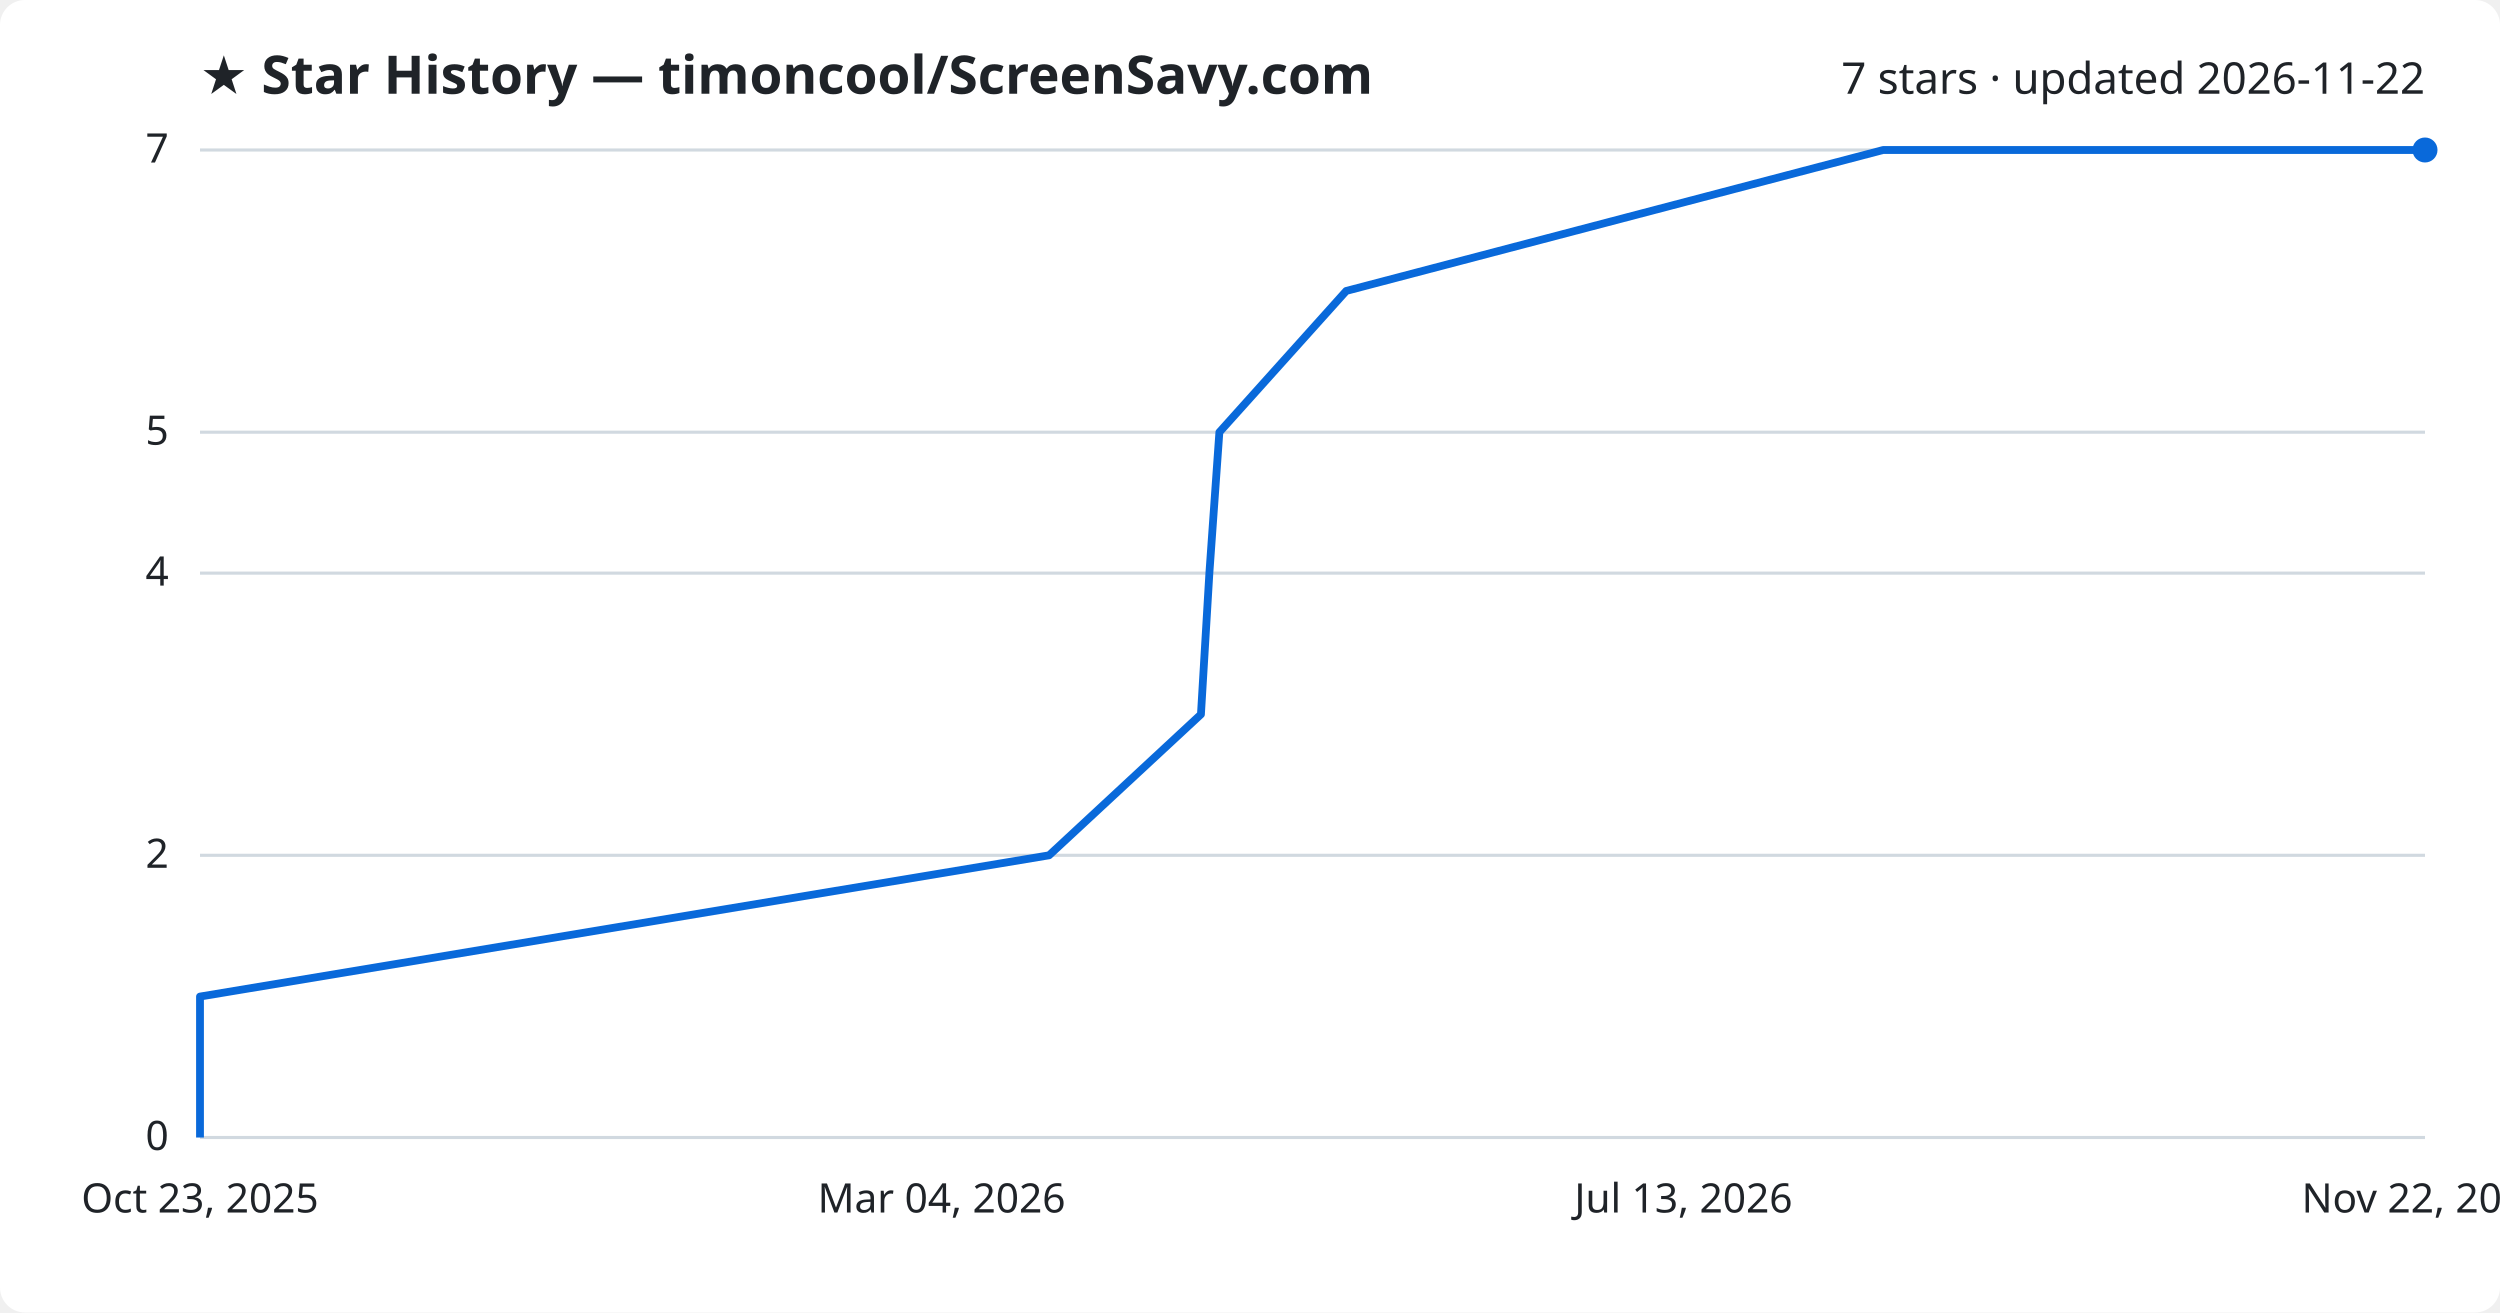
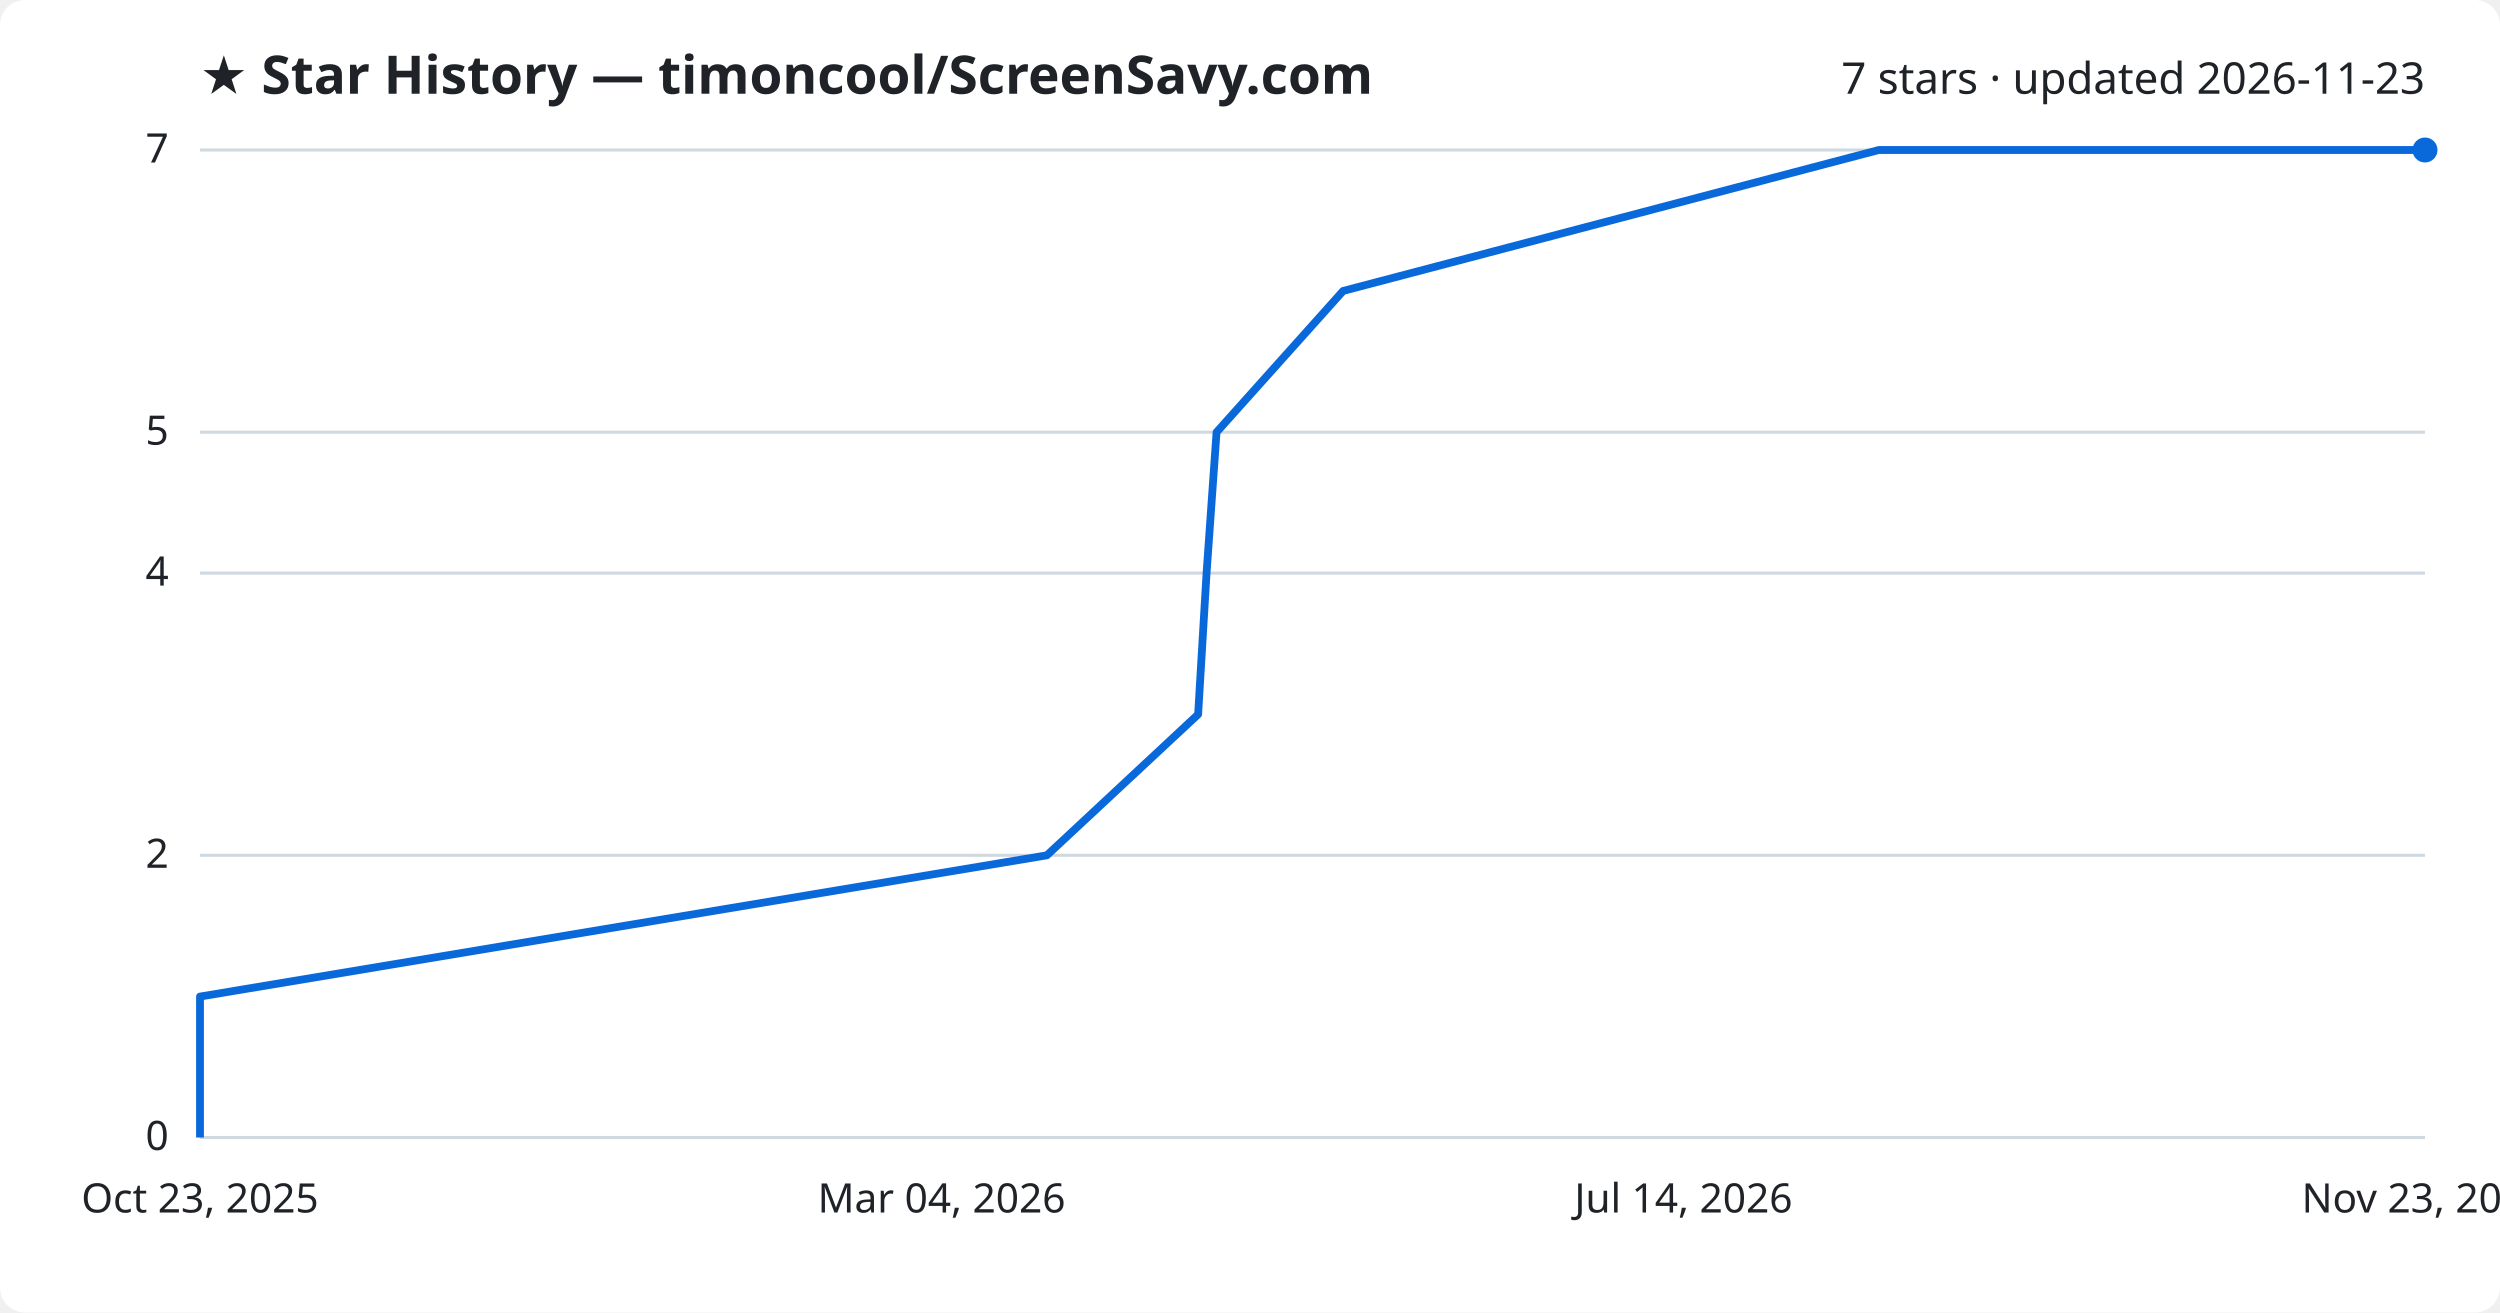
<svg xmlns="http://www.w3.org/2000/svg" viewBox="0 0 800 420" font-family="Segoe UI, sans-serif">
  <rect width="800" height="420" fill="#ffffff" rx="8" />
  <text x="64" y="30" fill="#1f2328" font-size="17" font-weight="700">★ Star History — timoncool/ScreenSavy.com</text>
-   <text x="776" y="30" fill="#1f2328" font-size="14" text-anchor="end">7 stars · updated 2026-11-22</text>
+   <text x="776" y="30" fill="#1f2328" font-size="14" text-anchor="end">7 stars · updated 2026-11-23</text>
  <line x1="64" y1="364.0" x2="776" y2="364.0" stroke="#d1d9e0" stroke-width="1" />
  <text x="54" y="368.0" fill="#1f2328" font-size="13" text-anchor="end">0</text>
  <line x1="64" y1="273.7" x2="776" y2="273.7" stroke="#d1d9e0" stroke-width="1" />
  <text x="54" y="277.7" fill="#1f2328" font-size="13" text-anchor="end">2</text>
  <line x1="64" y1="183.4" x2="776" y2="183.4" stroke="#d1d9e0" stroke-width="1" />
  <text x="54" y="187.4" fill="#1f2328" font-size="13" text-anchor="end">4</text>
  <line x1="64" y1="138.3" x2="776" y2="138.3" stroke="#d1d9e0" stroke-width="1" />
  <text x="54" y="142.3" fill="#1f2328" font-size="13" text-anchor="end">5</text>
  <line x1="64" y1="48.0" x2="776" y2="48.0" stroke="#d1d9e0" stroke-width="1" />
  <text x="54" y="52.0" fill="#1f2328" font-size="13" text-anchor="end">7</text>
-   <path d="M64.0,364.0 L64.0,318.9 L335.7,273.7 L384.3,228.6 L387.0,183.4 L390.2,138.3 L430.8,93.1 L602.6,48.0 L776.0,48.0" fill="none" stroke="#0969da" stroke-width="2.5" stroke-linejoin="round" />
+   <path d="M64.0,364.0 L64.0,318.9 L335.0,273.7 L383.4,228.6 L386.1,183.4 L389.3,138.3 L429.8,93.1 L601.2,48.0 L776.0,48.0" fill="none" stroke="#0969da" stroke-width="2.5" stroke-linejoin="round" />
  <circle cx="776.0" cy="48.0" r="4" fill="#0969da" />
  <text x="64.0" y="388" fill="#1f2328" font-size="13" text-anchor="middle">Oct 23, 2025</text>
  <text x="301.3" y="388" fill="#1f2328" font-size="13" text-anchor="middle">Mar 04, 2026</text>
-   <text x="538.7" y="388" fill="#1f2328" font-size="13" text-anchor="middle">Jul 13, 2026</text>
-   <text x="776.0" y="388" fill="#1f2328" font-size="13" text-anchor="middle">Nov 22, 2026</text>
+   <text x="538.7" y="388" fill="#1f2328" font-size="13" text-anchor="middle">Jul 14, 2026</text>
+   <text x="776.0" y="388" fill="#1f2328" font-size="13" text-anchor="middle">Nov 23, 2026</text>
</svg>
